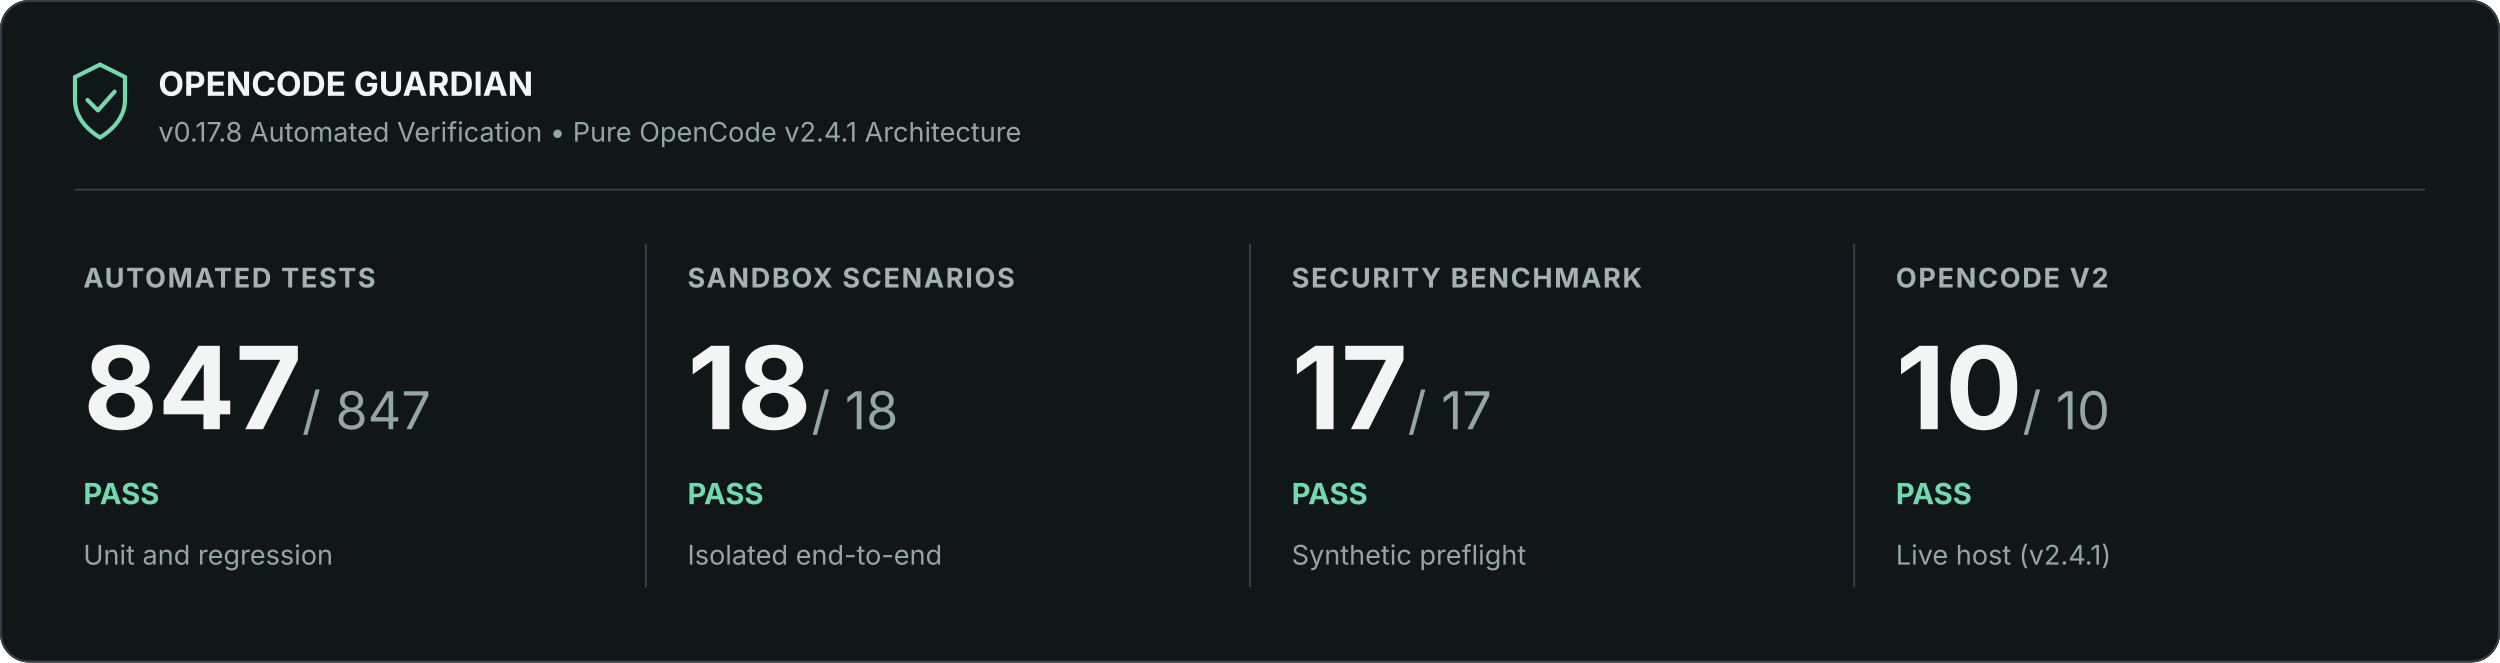
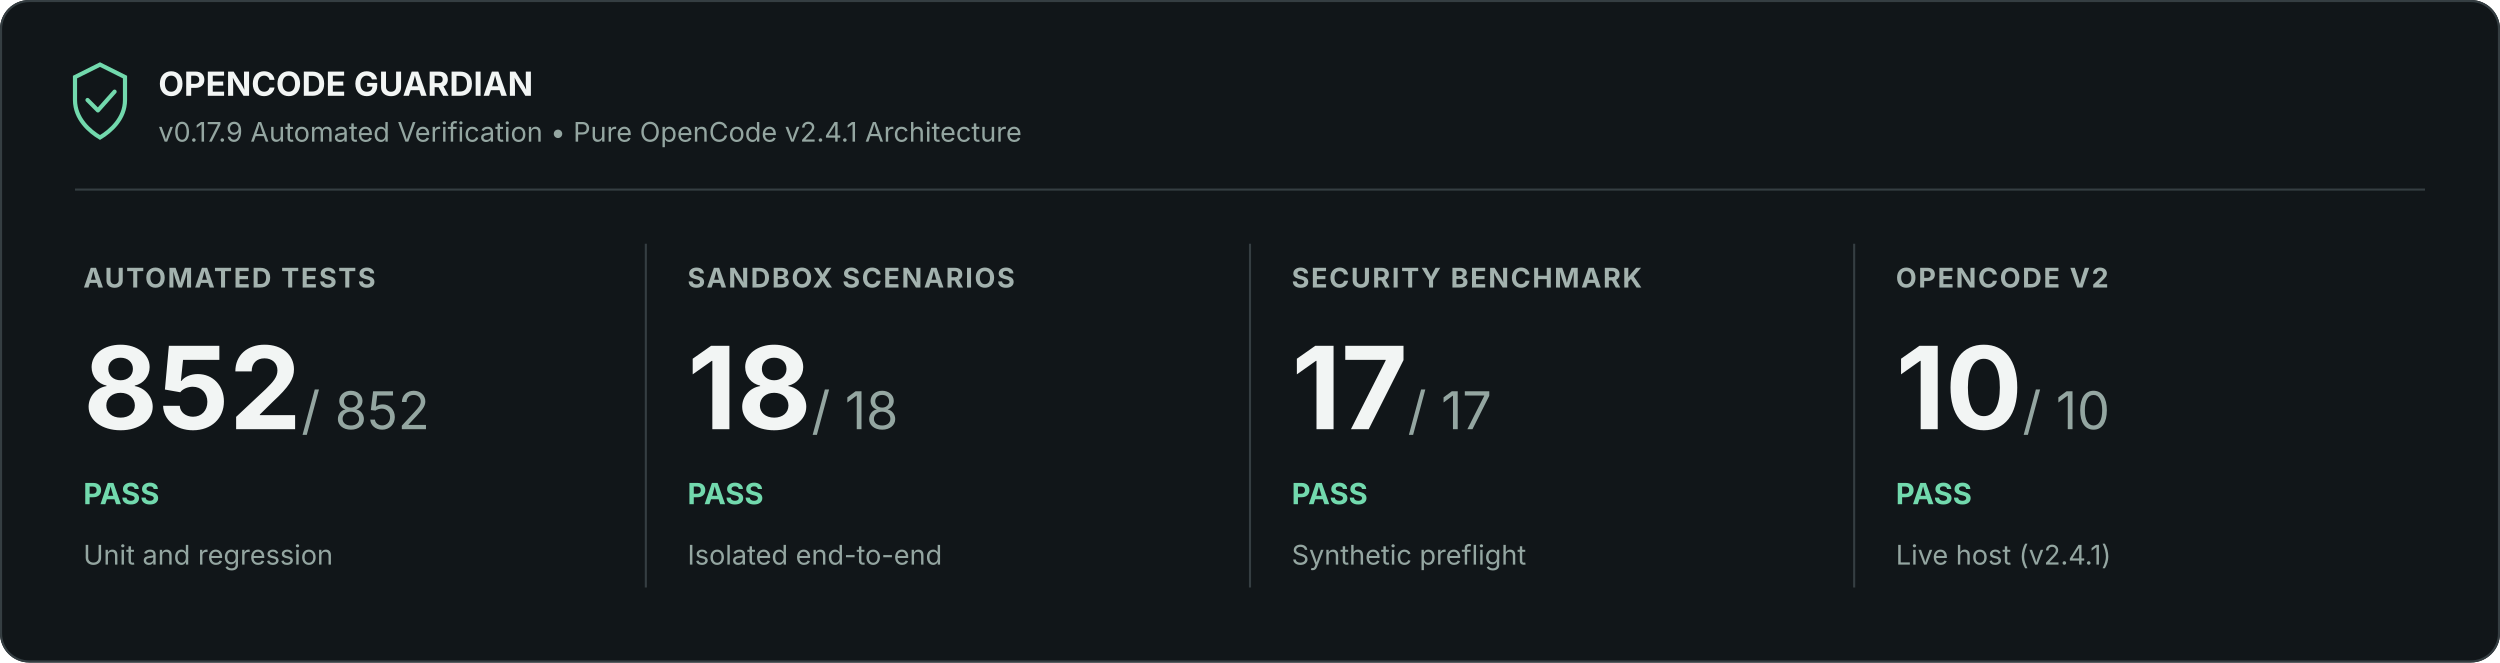
<svg xmlns="http://www.w3.org/2000/svg" width="1200" height="318" viewBox="0 0 1200 318" role="img" aria-labelledby="title description">
  <rect width="1200" height="318" rx="14" fill="#111619" />
  <rect x=".5" y=".5" width="1199" height="317" rx="13.5" stroke="#353e42" fill="none" />
  <path d="M36 37l12-6 12 6v11c0 9-7 15-12 18-5-3-12-9-12-18z" fill="none" stroke="#72d9ad" stroke-width="2" />
  <path d="m42 48 5 5 8-9" fill="none" stroke="#72d9ad" stroke-width="2" stroke-linejoin="round" stroke-linecap="round" />
  <text x="76" y="46" font-family="Inter, Segoe UI, Arial, sans-serif" font-size="16" font-weight="700" fill="#f2f5f4">OPENCODE GUARDIAN</text>
-   <text x="76" y="68" font-family="Inter, Segoe UI, Arial, sans-serif" font-size="13" fill="#94a6a1">v0.17.8 Automated Verification • Pure OpenCode v2.4.1 Architecture</text>
+   <text x="76" y="68" font-family="Inter, Segoe UI, Arial, sans-serif" font-size="13" fill="#94a6a1">v0.17.9 Automated Verification • Pure OpenCode v2.4.1 Architecture</text>
  <path d="M36 91H1164" stroke="#353e42" />
  <text x="40" y="138" font-family="Inter, Segoe UI, Arial, sans-serif" font-size="13" font-weight="700" letter-spacing=".8" fill="#a3b2ae">AUTOMATED TESTS</text>
-   <text x="40" y="206" font-family="Inter, Segoe UI, Arial, sans-serif" font-size="55" font-weight="700" fill="#f2f5f4">847<tspan font-size="25" font-weight="400" fill="#94a6a1"> / 847</tspan>
+   <text x="40" y="206" font-family="Inter, Segoe UI, Arial, sans-serif" font-size="55" font-weight="700" fill="#f2f5f4">852<tspan font-size="25" font-weight="400" fill="#94a6a1"> / 852</tspan>
  </text>
  <text x="40" y="242" font-family="Inter, Segoe UI, Arial, sans-serif" font-size="14" font-weight="700" fill="#72d9ad">PASS</text>
  <text x="40" y="271" font-family="Inter, Segoe UI, Arial, sans-serif" font-size="13" fill="#94a6a1">Unit and regression</text>
  <path d="M310 117v165" stroke="#353e42" />
  <text x="330" y="138" font-family="Inter, Segoe UI, Arial, sans-serif" font-size="13" font-weight="700" letter-spacing=".8" fill="#a3b2ae">SANDBOX SCENARIOS</text>
  <text x="330" y="206" font-family="Inter, Segoe UI, Arial, sans-serif" font-size="55" font-weight="700" fill="#f2f5f4">18<tspan font-size="25" font-weight="400" fill="#94a6a1"> / 18</tspan>
  </text>
  <text x="330" y="242" font-family="Inter, Segoe UI, Arial, sans-serif" font-size="14" font-weight="700" fill="#72d9ad">PASS</text>
  <text x="330" y="271" font-family="Inter, Segoe UI, Arial, sans-serif" font-size="13" fill="#94a6a1">Isolated end-to-end</text>
  <path d="M600 117v165" stroke="#353e42" />
  <text x="620" y="138" font-family="Inter, Segoe UI, Arial, sans-serif" font-size="13" font-weight="700" letter-spacing=".8" fill="#a3b2ae">SECURITY BENCHMARK</text>
  <text x="620" y="206" font-family="Inter, Segoe UI, Arial, sans-serif" font-size="55" font-weight="700" fill="#f2f5f4">17<tspan font-size="25" font-weight="400" fill="#94a6a1"> / 17</tspan>
  </text>
  <text x="620" y="242" font-family="Inter, Segoe UI, Arial, sans-serif" font-size="14" font-weight="700" fill="#72d9ad">PASS</text>
  <text x="620" y="271" font-family="Inter, Segoe UI, Arial, sans-serif" font-size="13" fill="#94a6a1">Synthetic preflight</text>
  <path d="M890 117v165" stroke="#353e42" />
  <text x="910" y="138" font-family="Inter, Segoe UI, Arial, sans-serif" font-size="13" font-weight="700" letter-spacing=".8" fill="#a3b2ae">OPENCODE V2</text>
  <text x="910" y="206" font-family="Inter, Segoe UI, Arial, sans-serif" font-size="55" font-weight="700" fill="#f2f5f4">10<tspan font-size="25" font-weight="400" fill="#94a6a1"> / 10</tspan>
  </text>
  <text x="910" y="242" font-family="Inter, Segoe UI, Arial, sans-serif" font-size="14" font-weight="700" fill="#72d9ad">PASS</text>
  <text x="910" y="271" font-family="Inter, Segoe UI, Arial, sans-serif" font-size="13" fill="#94a6a1">Live host (v2.4.1)</text>
</svg>
